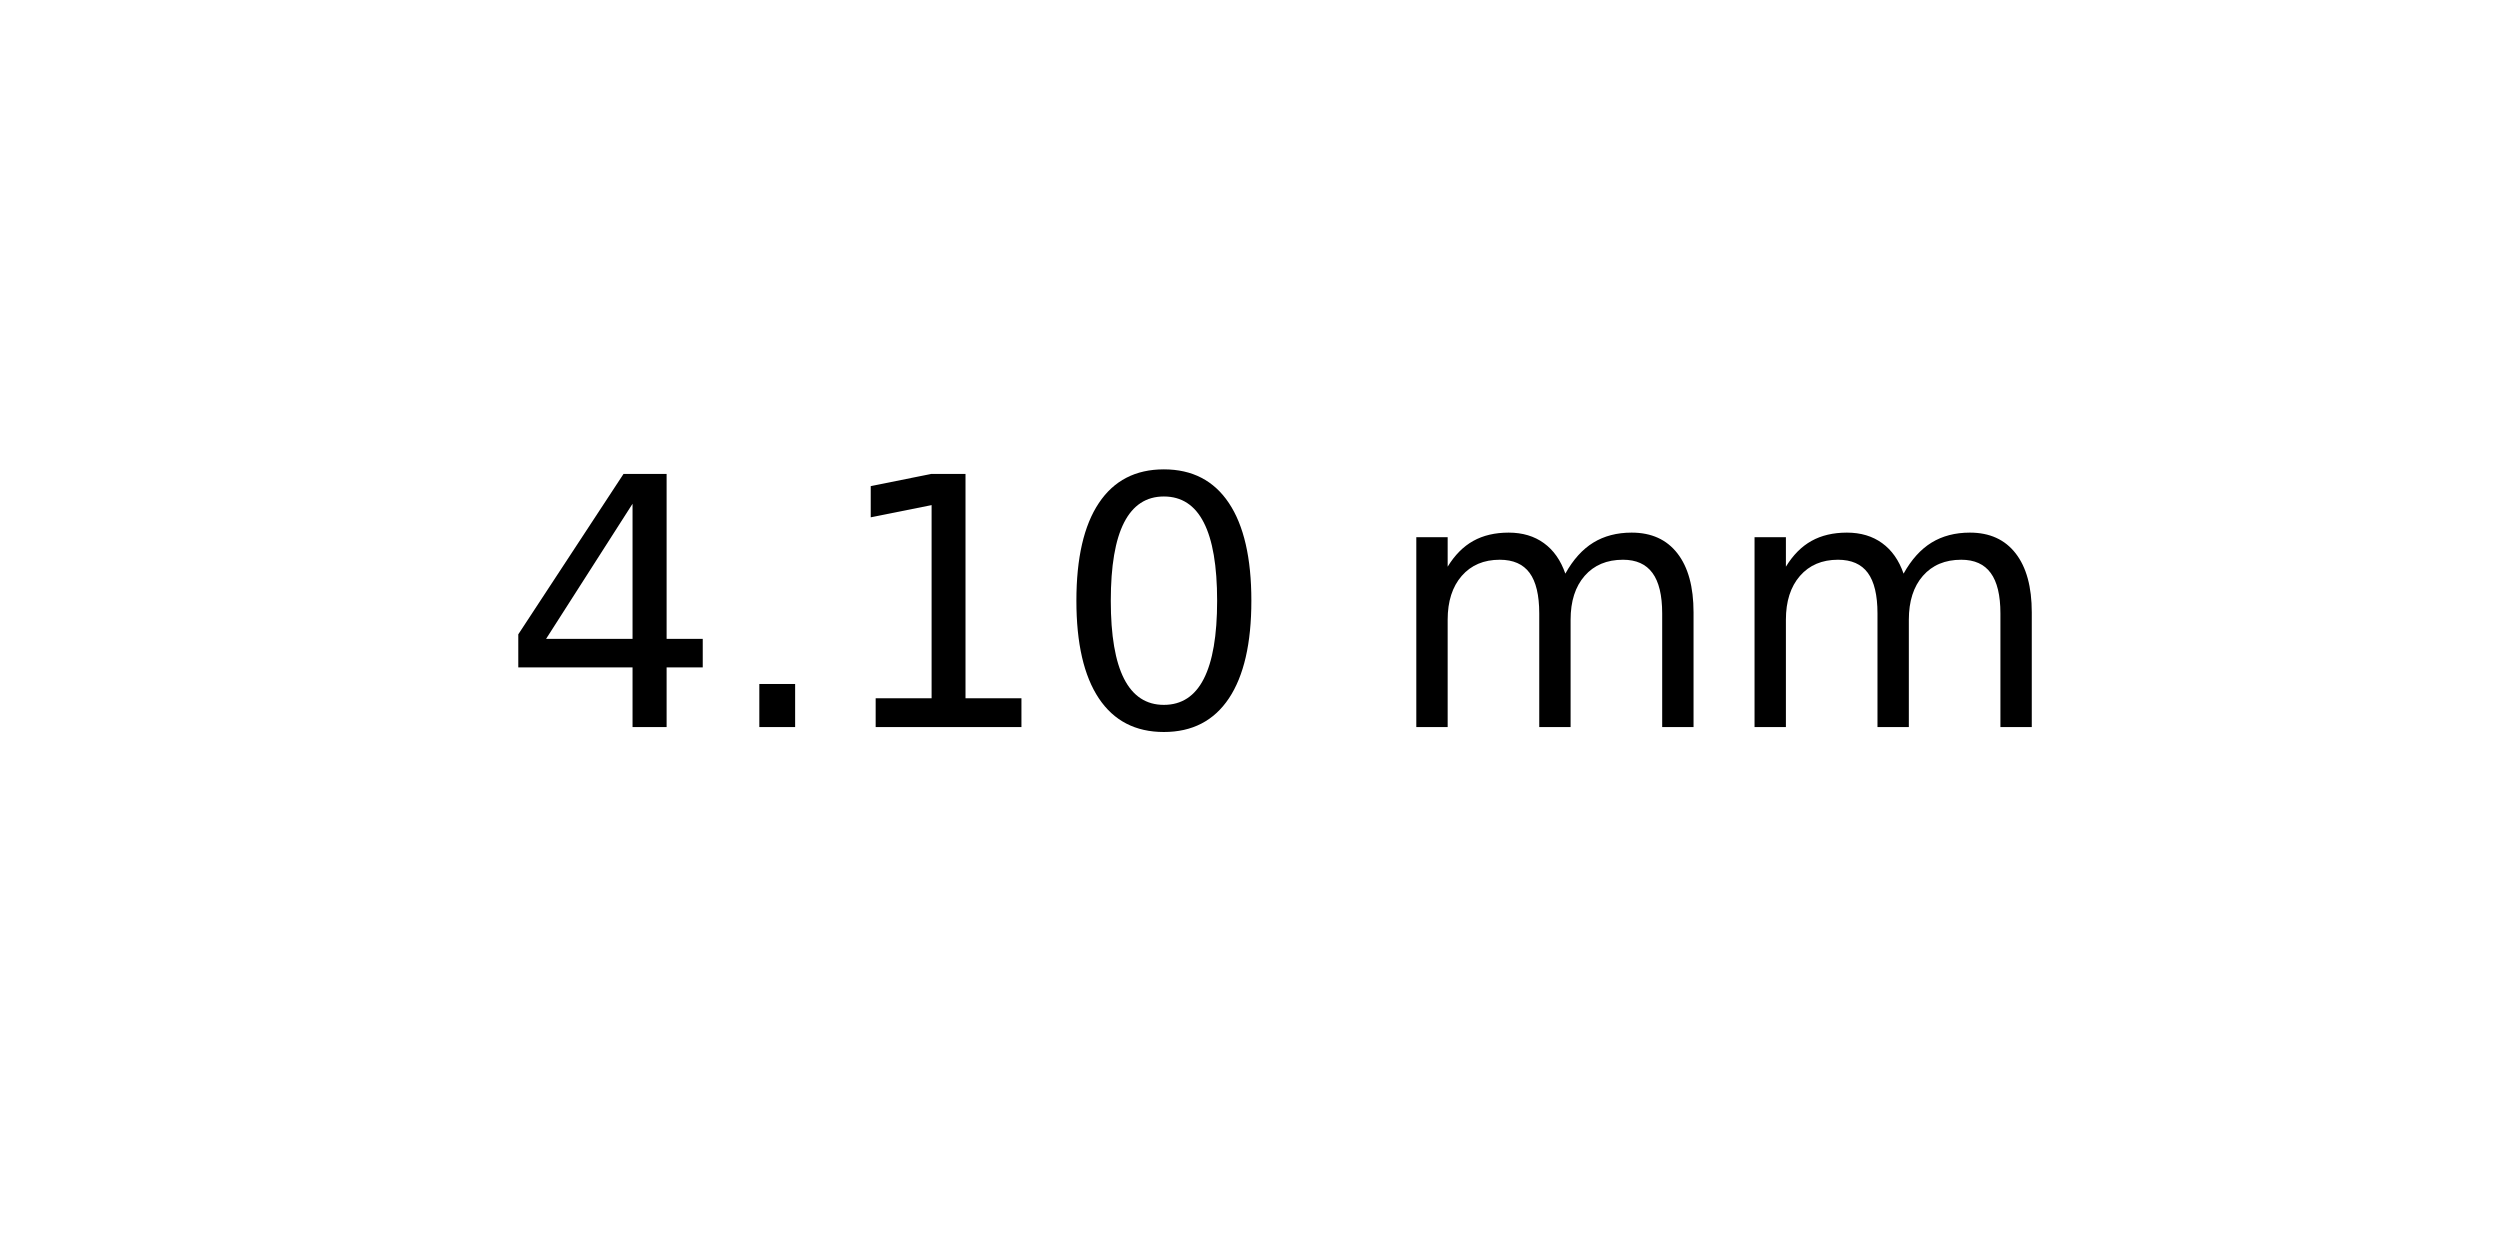
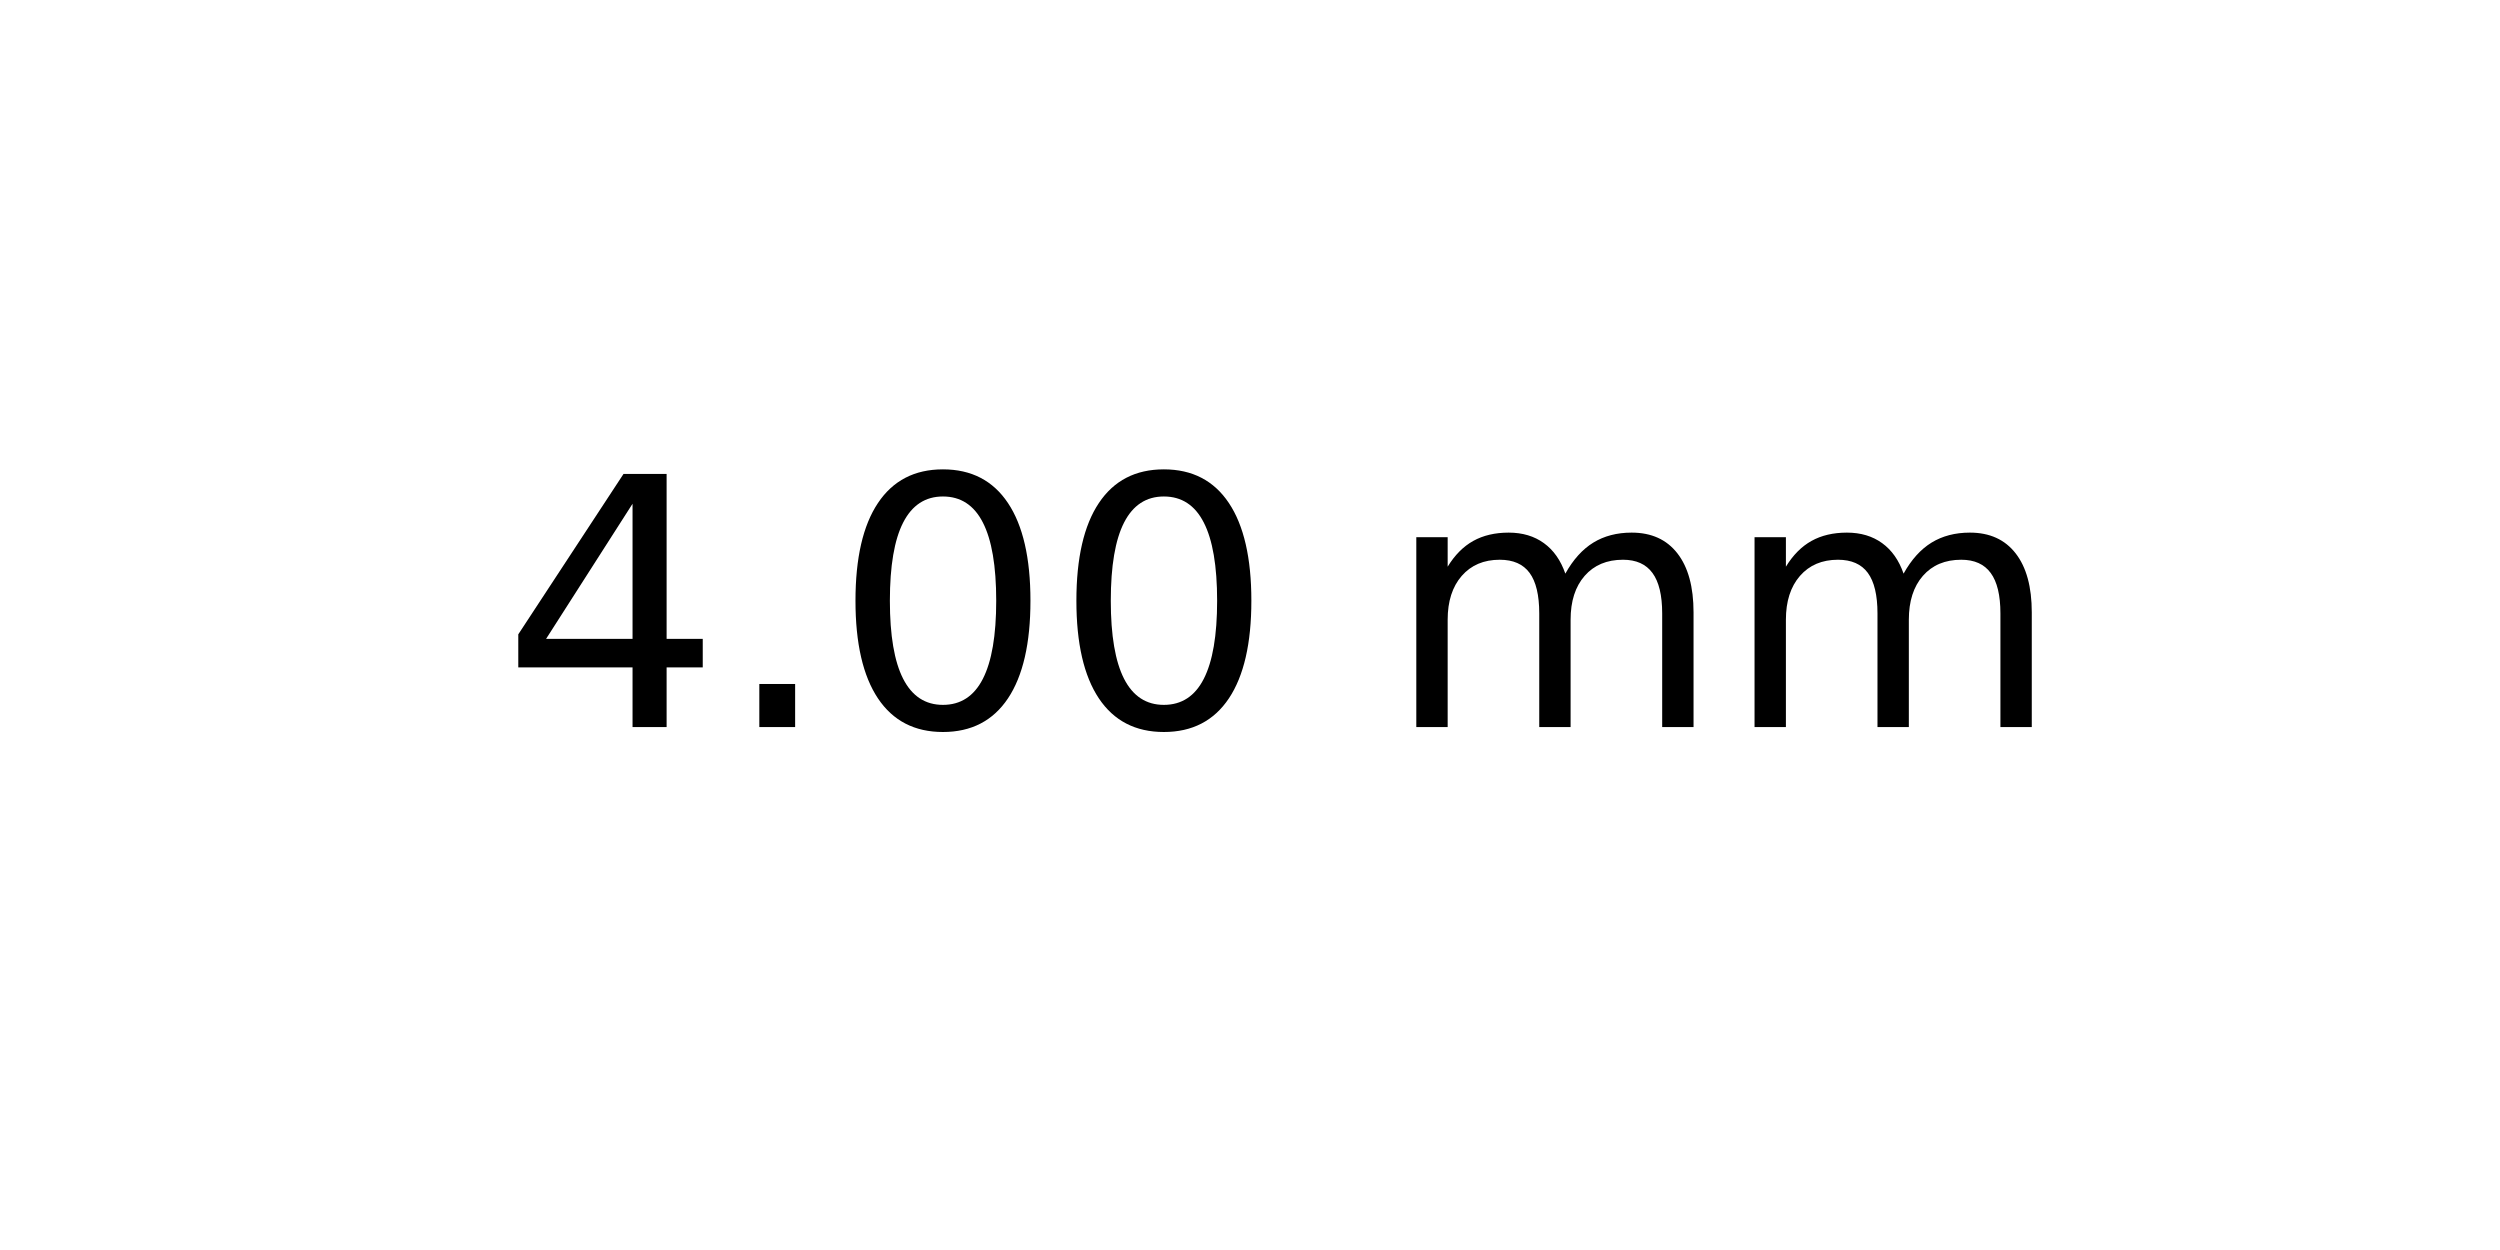
<svg xmlns="http://www.w3.org/2000/svg" xmlns:xlink="http://www.w3.org/1999/xlink" width="72pt" height="36pt" viewBox="0 0 72 36" version="1.1">
  <defs>
    <style type="text/css">*{stroke-linejoin: round; stroke-linecap: butt}</style>
  </defs>
  <g id="figure_1">
    <g id="axes_1">
      <g id="text_1">
        <g transform="translate(14.4375 20.93937) scale(0.1 -0.1)">
          <defs>
            <path id="DejaVuSans-34" d="M 2419 4116  L 825 1625  L 2419 1625  L 2419 4116  z M 2253 4666  L 3047 4666  L 3047 1625  L 3713 1625  L 3713 1100  L 3047 1100  L 3047 0  L 2419 0  L 2419 1100  L 313 1100  L 313 1709  L 2253 4666  z " transform="scale(0.015625)" />
            <path id="DejaVuSans-2e" d="M 684 794  L 1344 794  L 1344 0  L 684 0  L 684 794  z " transform="scale(0.015625)" />
-             <path id="DejaVuSans-31" d="M 794 531  L 1825 531  L 1825 4091  L 703 3866  L 703 4441  L 1819 4666  L 2450 4666  L 2450 531  L 3481 531  L 3481 0  L 794 0  L 794 531  z " transform="scale(0.015625)" />
            <path id="DejaVuSans-30" d="M 2034 4250  Q 1547 4250 1301 3770  Q 1056 3291 1056 2328  Q 1056 1369 1301 889  Q 1547 409 2034 409  Q 2525 409 2770 889  Q 3016 1369 3016 2328  Q 3016 3291 2770 3770  Q 2525 4250 2034 4250  z M 2034 4750  Q 2819 4750 3233 4129  Q 3647 3509 3647 2328  Q 3647 1150 3233 529  Q 2819 -91 2034 -91  Q 1250 -91 836 529  Q 422 1150 422 2328  Q 422 3509 836 4129  Q 1250 4750 2034 4750  z " transform="scale(0.015625)" />
            <path id="DejaVuSans-20" transform="scale(0.015625)" />
            <path id="DejaVuSans-6d" d="M 3328 2828  Q 3544 3216 3844 3400  Q 4144 3584 4550 3584  Q 5097 3584 5394 3201  Q 5691 2819 5691 2113  L 5691 0  L 5113 0  L 5113 2094  Q 5113 2597 4934 2840  Q 4756 3084 4391 3084  Q 3944 3084 3684 2787  Q 3425 2491 3425 1978  L 3425 0  L 2847 0  L 2847 2094  Q 2847 2600 2669 2842  Q 2491 3084 2119 3084  Q 1678 3084 1418 2786  Q 1159 2488 1159 1978  L 1159 0  L 581 0  L 581 3500  L 1159 3500  L 1159 2956  Q 1356 3278 1631 3431  Q 1906 3584 2284 3584  Q 2666 3584 2933 3390  Q 3200 3197 3328 2828  z " transform="scale(0.015625)" />
          </defs>
          <use xlink:href="#DejaVuSans-34" />
          <use xlink:href="#DejaVuSans-2e" x="63.623" />
-           <use xlink:href="#DejaVuSans-31" x="95.41" />
+           <use xlink:href="#DejaVuSans-30" x="95.41" />
          <use xlink:href="#DejaVuSans-30" x="159.033" />
          <use xlink:href="#DejaVuSans-20" x="222.656" />
          <use xlink:href="#DejaVuSans-6d" x="254.443" />
          <use xlink:href="#DejaVuSans-6d" x="351.855" />
        </g>
      </g>
    </g>
  </g>
</svg>
